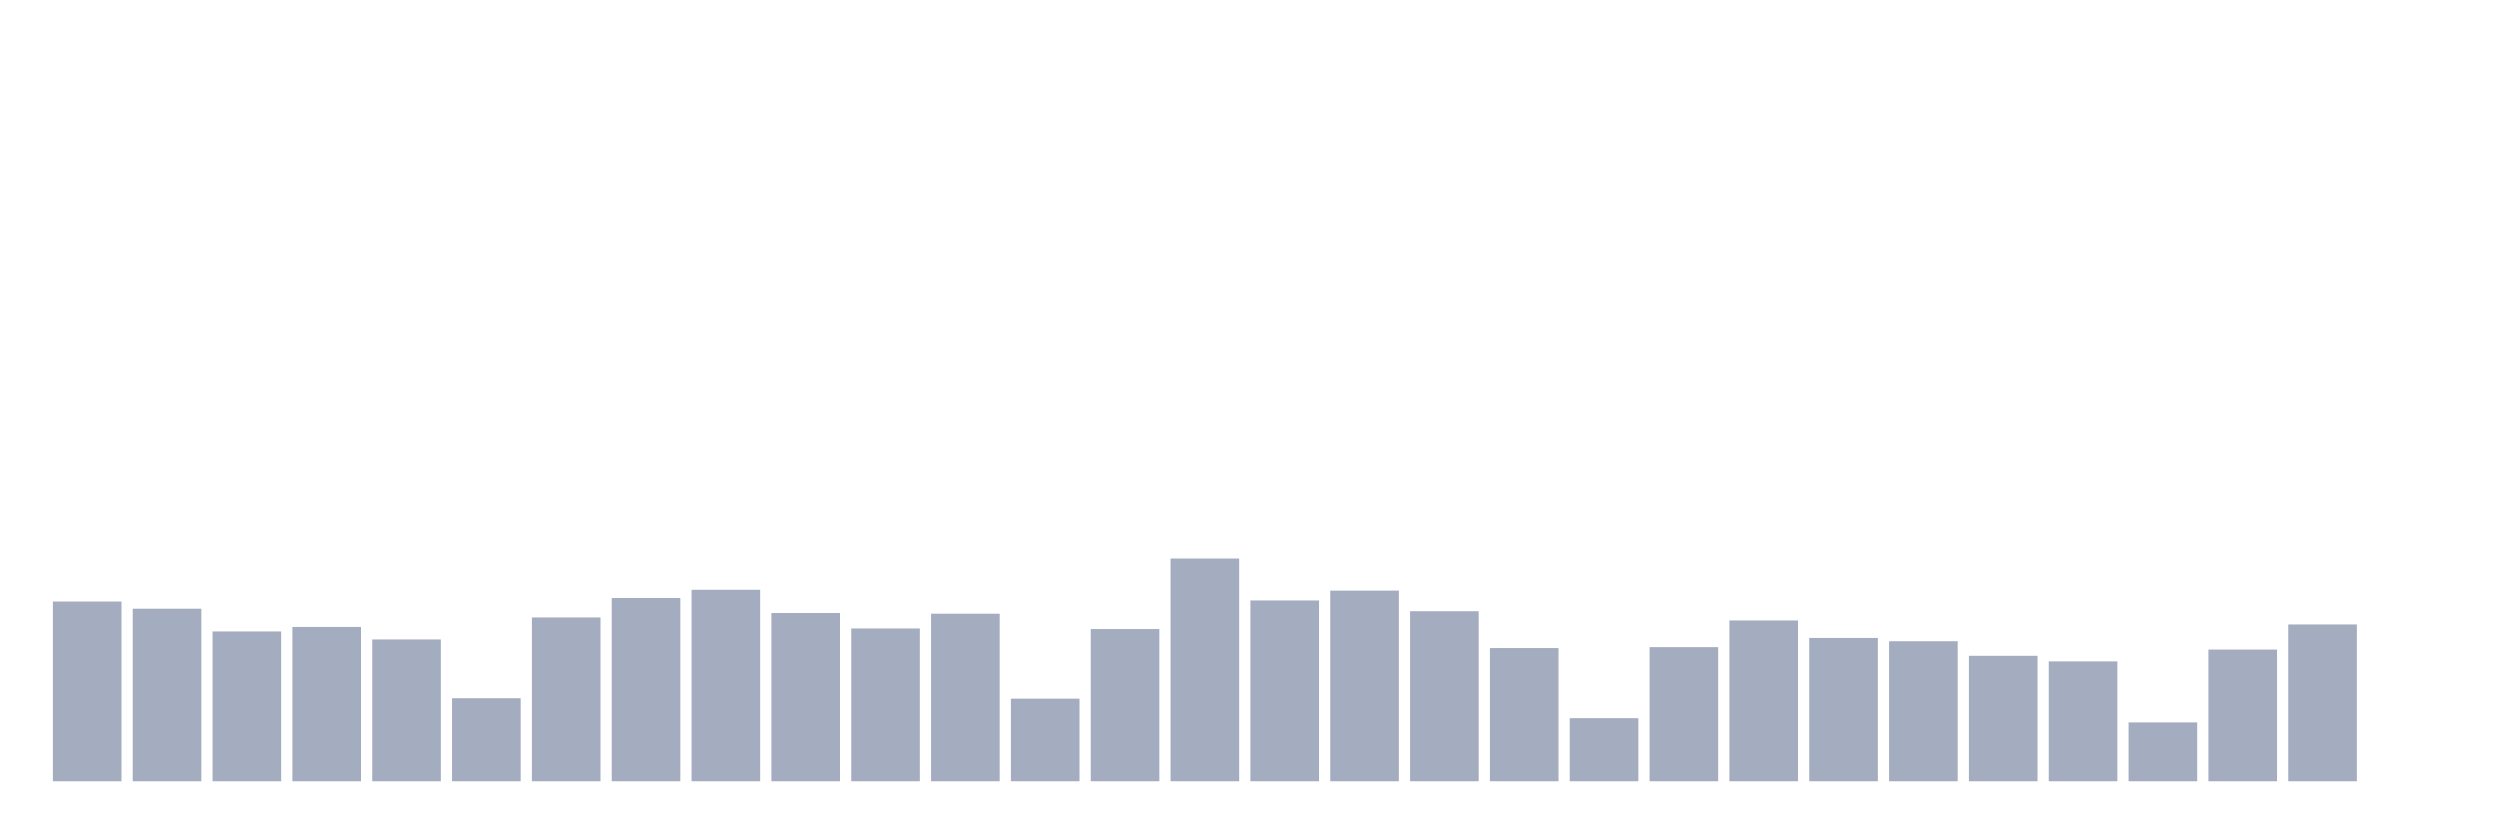
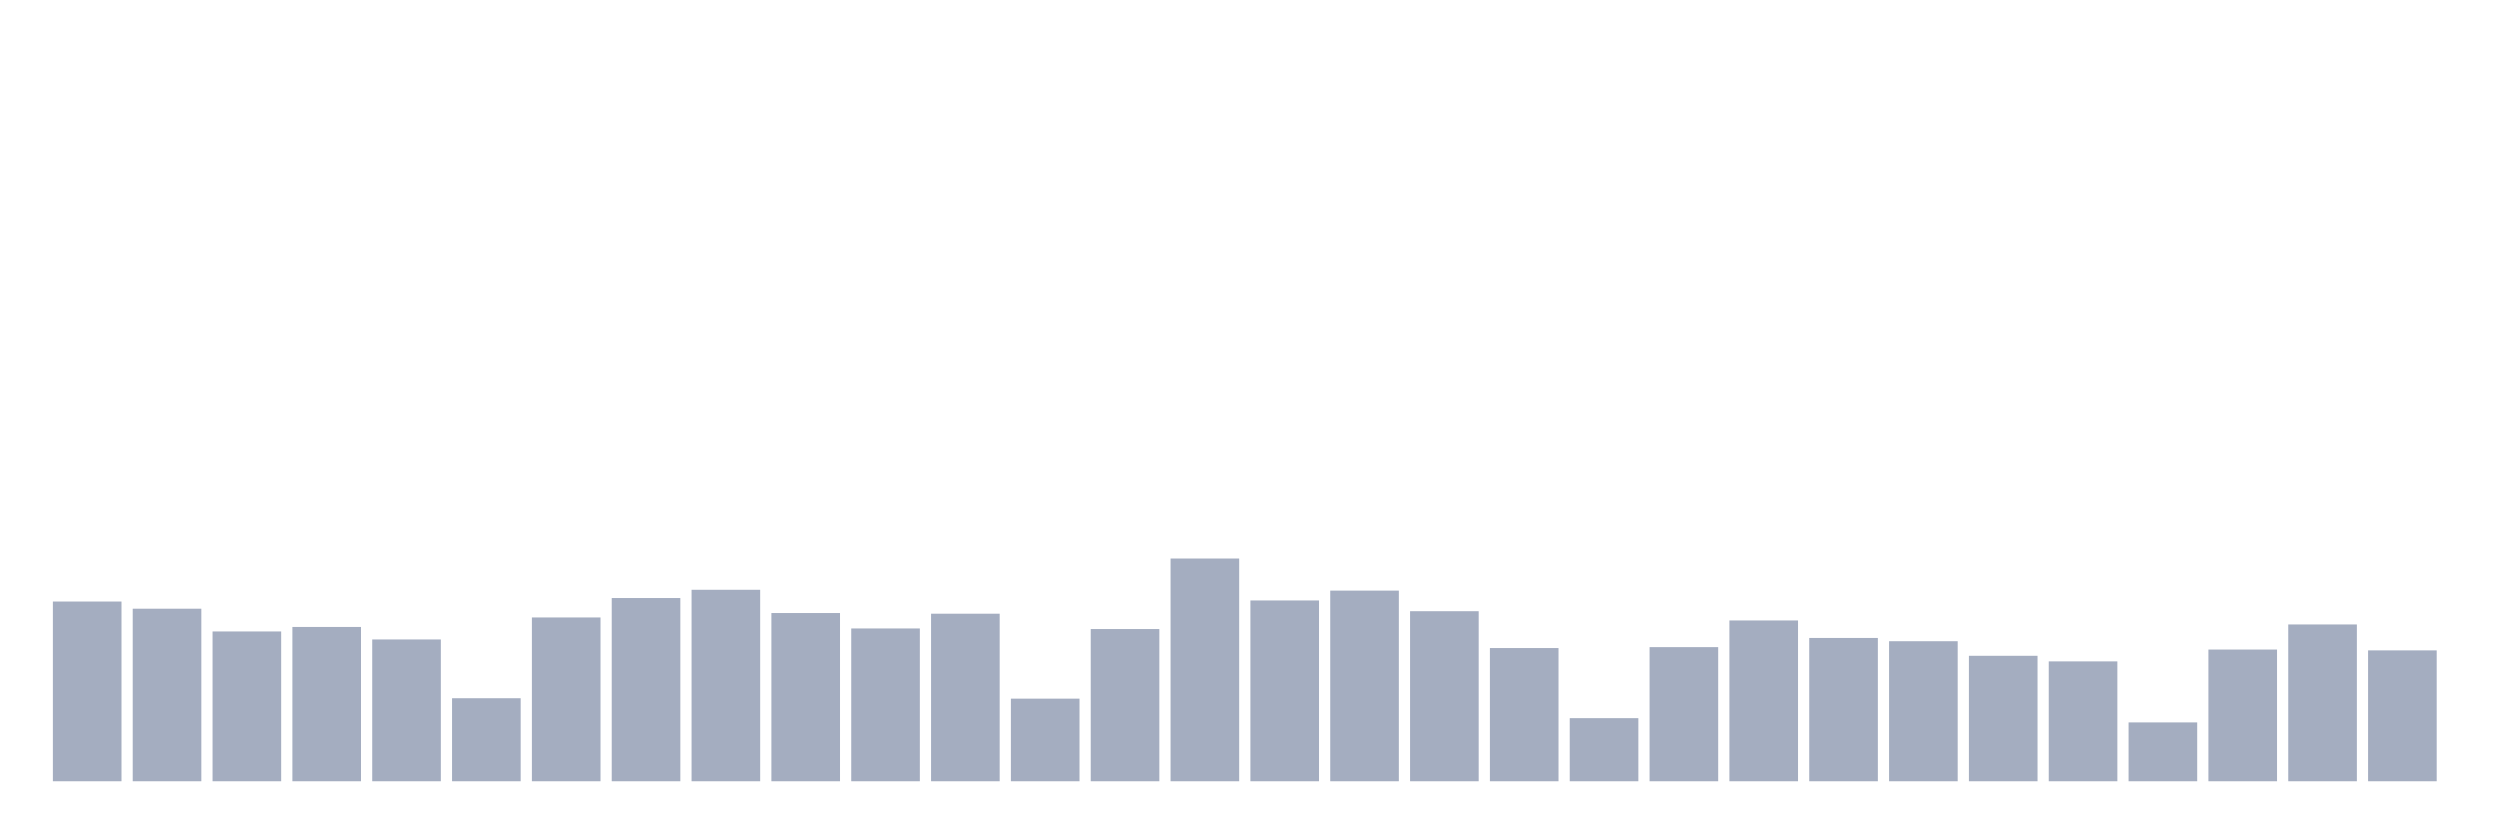
<svg xmlns="http://www.w3.org/2000/svg" viewBox="0 0 480 160">
  <g transform="translate(10,10)">
    <rect class="bar" x="0.153" width="13.175" y="105.494" height="34.506" fill="rgb(164,173,192)" />
    <rect class="bar" x="15.482" width="13.175" y="106.87" height="33.13" fill="rgb(164,173,192)" />
    <rect class="bar" x="30.81" width="13.175" y="111.239" height="28.761" fill="rgb(164,173,192)" />
    <rect class="bar" x="46.138" width="13.175" y="110.375" height="29.625" fill="rgb(164,173,192)" />
    <rect class="bar" x="61.466" width="13.175" y="112.776" height="27.224" fill="rgb(164,173,192)" />
    <rect class="bar" x="76.794" width="13.175" y="124.059" height="15.941" fill="rgb(164,173,192)" />
    <rect class="bar" x="92.123" width="13.175" y="108.551" height="31.449" fill="rgb(164,173,192)" />
    <rect class="bar" x="107.451" width="13.175" y="104.822" height="35.178" fill="rgb(164,173,192)" />
    <rect class="bar" x="122.779" width="13.175" y="103.237" height="36.763" fill="rgb(164,173,192)" />
    <rect class="bar" x="138.107" width="13.175" y="107.702" height="32.298" fill="rgb(164,173,192)" />
    <rect class="bar" x="153.436" width="13.175" y="110.663" height="29.337" fill="rgb(164,173,192)" />
    <rect class="bar" x="168.764" width="13.175" y="107.83" height="32.17" fill="rgb(164,173,192)" />
    <rect class="bar" x="184.092" width="13.175" y="124.139" height="15.861" fill="rgb(164,173,192)" />
    <rect class="bar" x="199.42" width="13.175" y="110.775" height="29.225" fill="rgb(164,173,192)" />
    <rect class="bar" x="214.748" width="13.175" y="97.235" height="42.765" fill="rgb(164,173,192)" />
    <rect class="bar" x="230.077" width="13.175" y="105.286" height="34.714" fill="rgb(164,173,192)" />
    <rect class="bar" x="245.405" width="13.175" y="103.397" height="36.603" fill="rgb(164,173,192)" />
    <rect class="bar" x="260.733" width="13.175" y="107.35" height="32.65" fill="rgb(164,173,192)" />
    <rect class="bar" x="276.061" width="13.175" y="114.424" height="25.576" fill="rgb(164,173,192)" />
    <rect class="bar" x="291.39" width="13.175" y="127.884" height="12.116" fill="rgb(164,173,192)" />
    <rect class="bar" x="306.718" width="13.175" y="114.248" height="25.752" fill="rgb(164,173,192)" />
    <rect class="bar" x="322.046" width="13.175" y="109.127" height="30.873" fill="rgb(164,173,192)" />
    <rect class="bar" x="337.374" width="13.175" y="112.488" height="27.512" fill="rgb(164,173,192)" />
    <rect class="bar" x="352.702" width="13.175" y="113.112" height="26.888" fill="rgb(164,173,192)" />
    <rect class="bar" x="368.031" width="13.175" y="115.913" height="24.087" fill="rgb(164,173,192)" />
    <rect class="bar" x="383.359" width="13.175" y="116.985" height="23.015" fill="rgb(164,173,192)" />
    <rect class="bar" x="398.687" width="13.175" y="128.701" height="11.299" fill="rgb(164,173,192)" />
    <rect class="bar" x="414.015" width="13.175" y="114.713" height="25.287" fill="rgb(164,173,192)" />
    <rect class="bar" x="429.344" width="13.175" y="109.895" height="30.105" fill="rgb(164,173,192)" />
-     <rect class="bar" x="444.672" width="13.175" y="140" height="0" fill="rgb(164,173,192)" />
+     <rect class="bar" x="444.672" width="13.175" y="114.873" height="25.127" fill="rgb(164,173,192)" />
  </g>
</svg>
